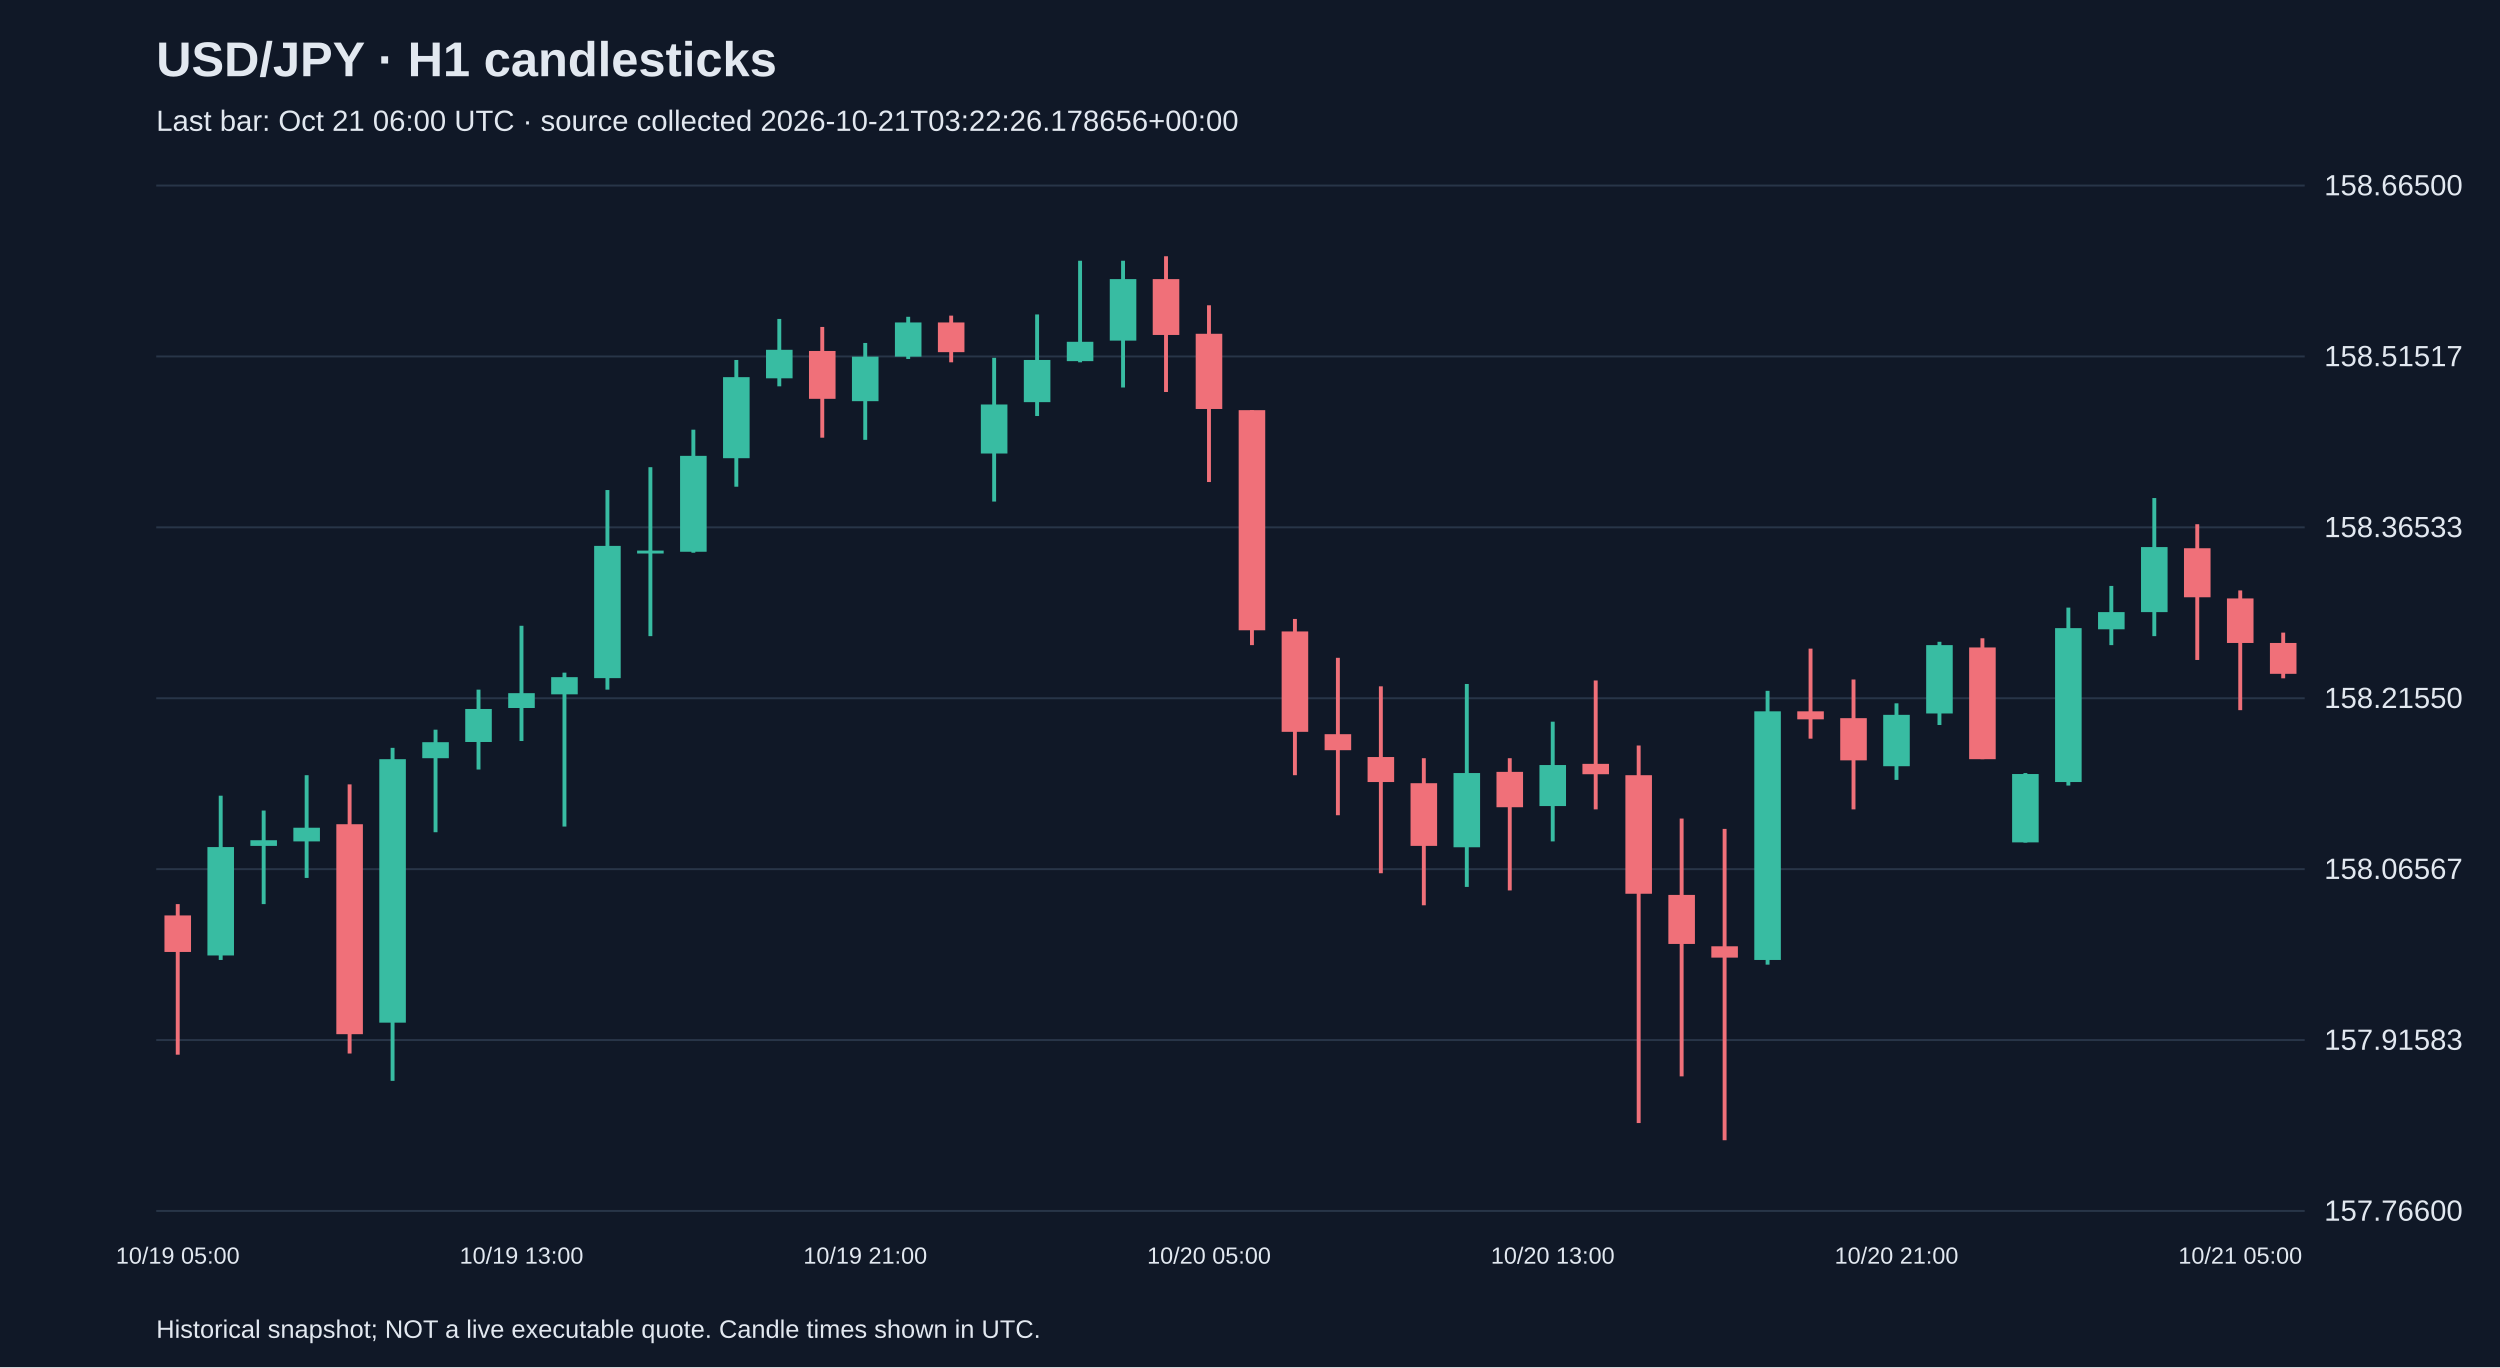
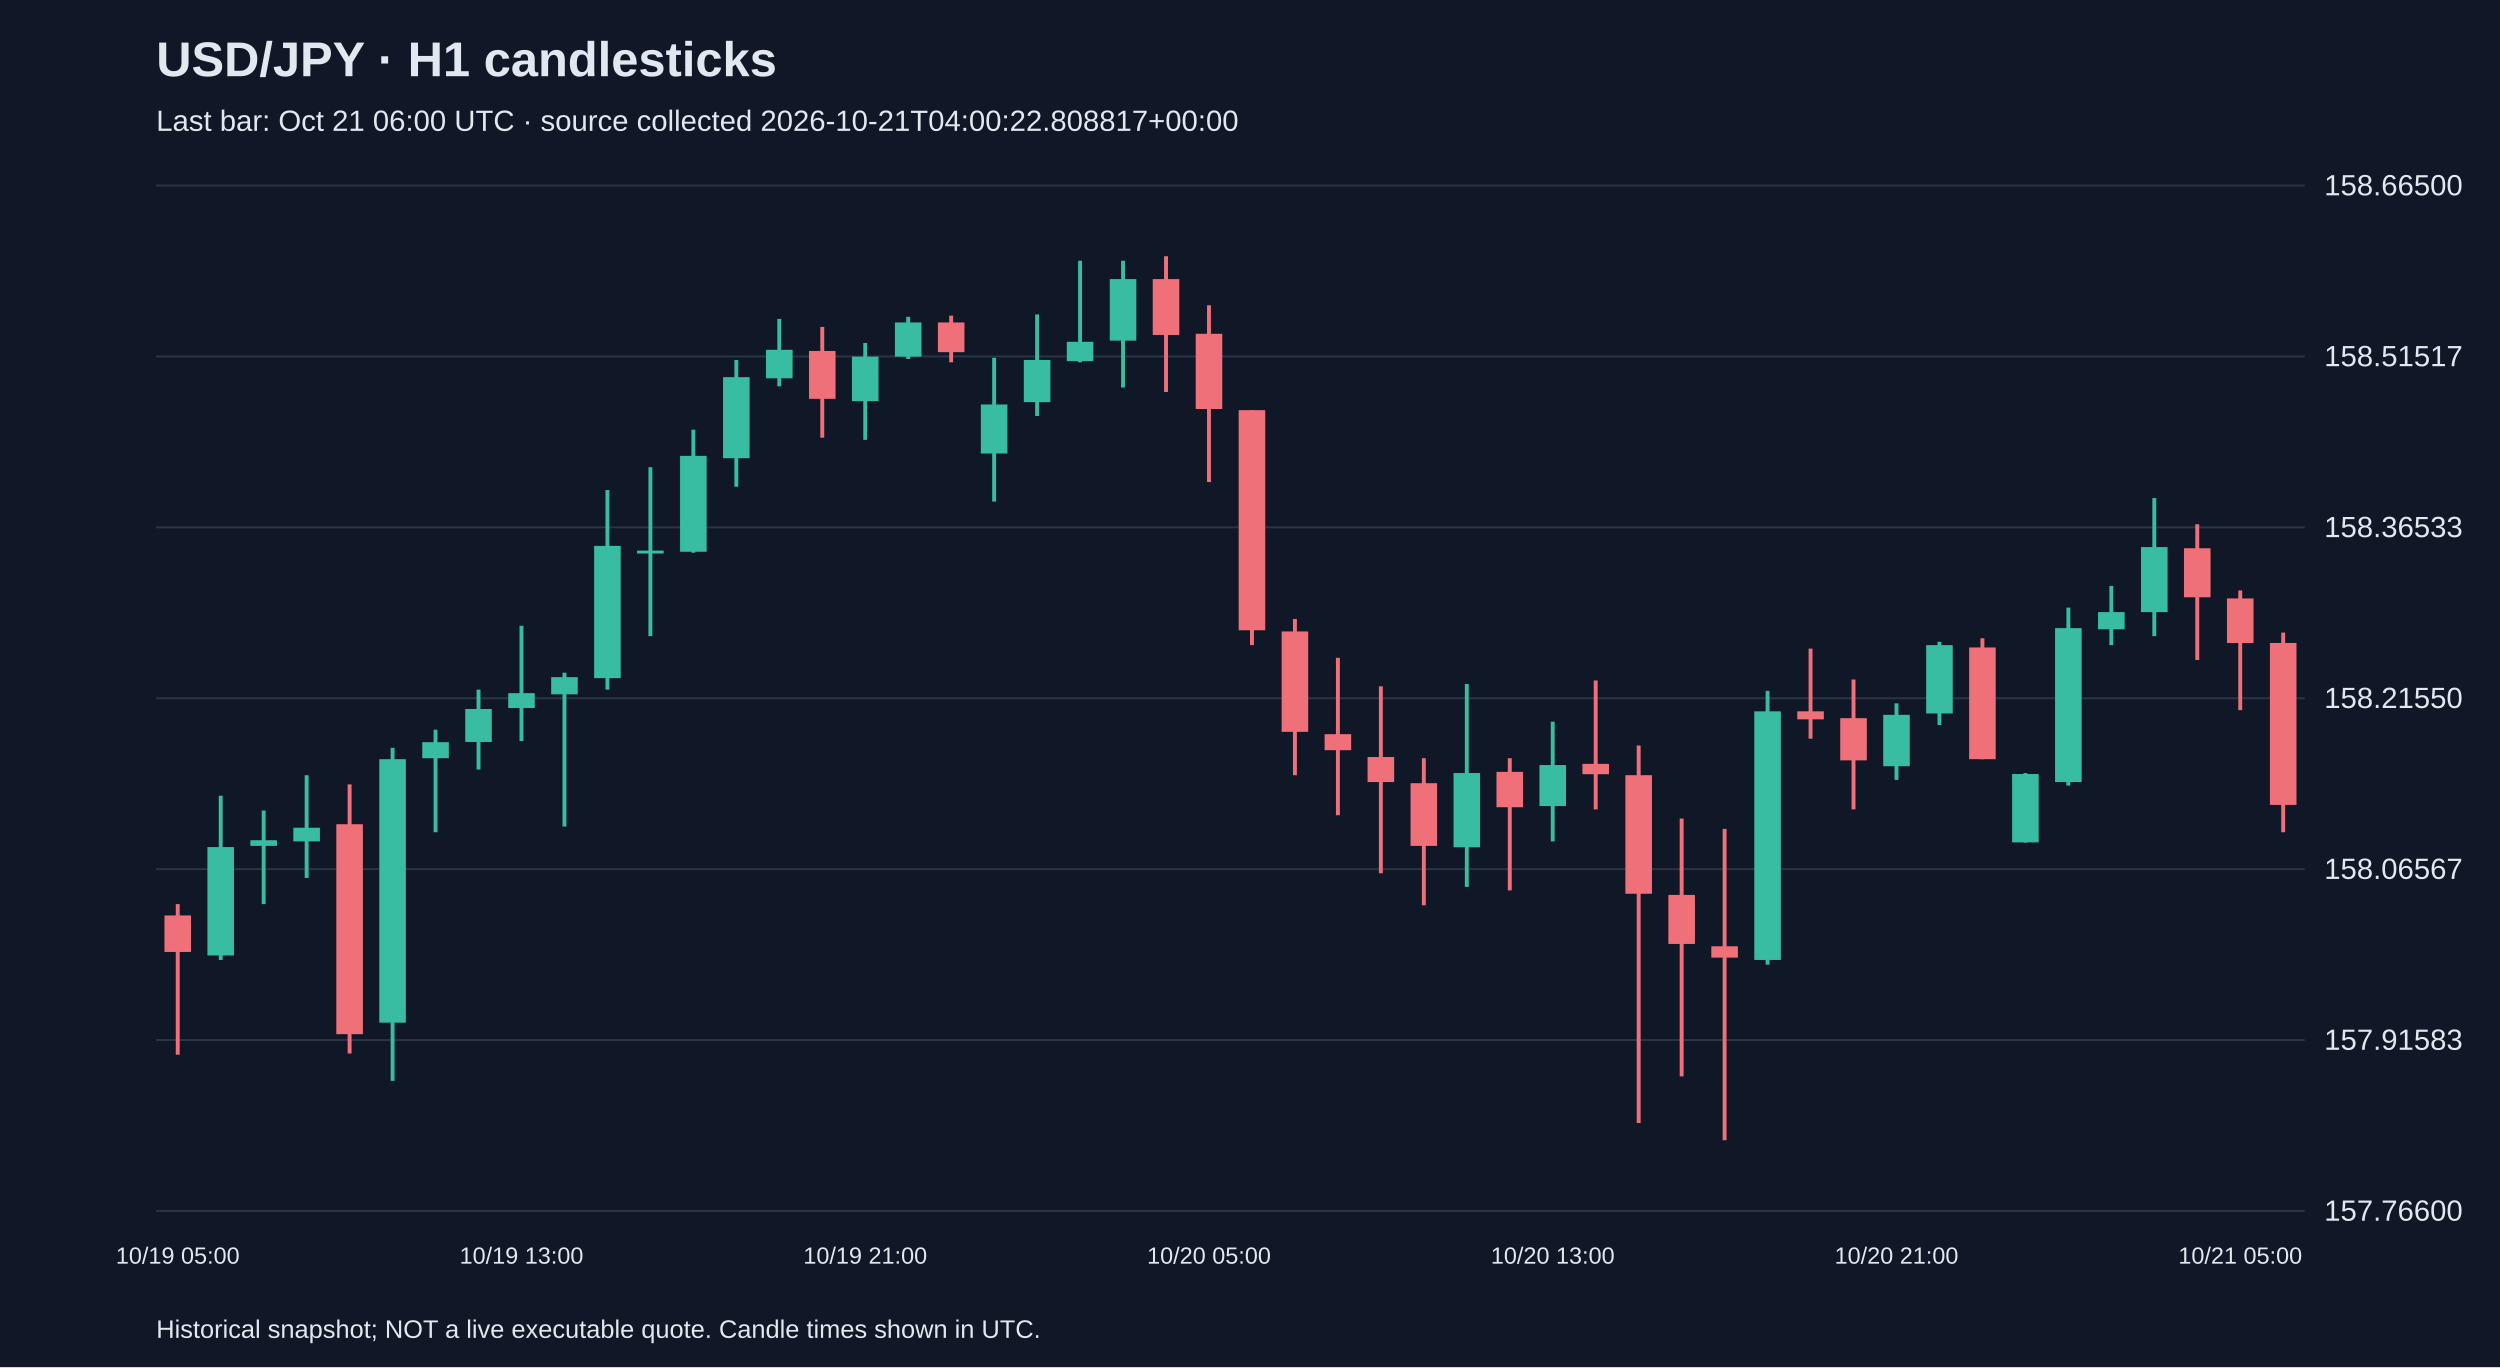
<svg xmlns="http://www.w3.org/2000/svg" viewBox="0 0 1280 700">
  <rect width="100%" height="100%" fill="#101827" />
  <style>text{font-family:Arial,sans-serif;fill:#e2e8f0}</style>
  <text x="80" y="39" font-size="25" font-weight="bold">USD/JPY · H1 candlesticks</text>
-   <text x="80" y="67" font-size="15" fill="#a6b1c5">Last bar: Oct 21 06:00 UTC · source collected 2026-10-21T03:22:26.178656+00:00</text>
+   <text x="80" y="67" font-size="15" fill="#a6b1c5">Last bar: Oct 21 06:00 UTC · source collected 2026-10-21T04:00:22.808817+00:00</text>
  <line x1="80" y1="620.0" x2="1180" y2="620.0" stroke="#283548" />
  <text x="1190" y="625.0" font-size="15">157.76600</text>
  <line x1="80" y1="532.5" x2="1180" y2="532.5" stroke="#283548" />
  <text x="1190" y="537.5" font-size="15">157.91583</text>
  <line x1="80" y1="445.0" x2="1180" y2="445.0" stroke="#283548" />
  <text x="1190" y="450.0" font-size="15">158.06567</text>
  <line x1="80" y1="357.5" x2="1180" y2="357.5" stroke="#283548" />
  <text x="1190" y="362.5" font-size="15">158.21550</text>
  <line x1="80" y1="270.0" x2="1180" y2="270.0" stroke="#283548" />
  <text x="1190" y="275.0" font-size="15">158.36533</text>
  <line x1="80" y1="182.5" x2="1180" y2="182.5" stroke="#283548" />
  <text x="1190" y="187.5" font-size="15">158.51517</text>
  <line x1="80" y1="95.0" x2="1180" y2="95.0" stroke="#283548" />
  <text x="1190" y="100.0" font-size="15">158.66500</text>
  <line x1="91.0" y1="462.9" x2="91.0" y2="540.0" stroke="#f07079" stroke-width="2" />
  <rect x="84.2" y="468.7" width="13.6" height="18.7" fill="#f07079" />
  <text x="91.0" y="647" text-anchor="middle" font-size="12">10/19 05:00</text>
  <line x1="113.0" y1="407.4" x2="113.0" y2="491.5" stroke="#38bca2" stroke-width="2" />
  <rect x="106.2" y="433.7" width="13.6" height="55.5" fill="#38bca2" />
  <line x1="135.0" y1="415.0" x2="135.0" y2="462.9" stroke="#38bca2" stroke-width="2" />
  <rect x="128.2" y="430.2" width="13.6" height="2.9" fill="#38bca2" />
  <line x1="157.0" y1="396.9" x2="157.0" y2="449.5" stroke="#38bca2" stroke-width="2" />
  <rect x="150.2" y="423.8" width="13.6" height="7.0" fill="#38bca2" />
  <line x1="179.0" y1="401.6" x2="179.0" y2="539.4" stroke="#f07079" stroke-width="2" />
  <rect x="172.2" y="422.0" width="13.6" height="107.5" fill="#f07079" />
  <line x1="201.0" y1="382.9" x2="201.0" y2="553.4" stroke="#38bca2" stroke-width="2" />
  <rect x="194.2" y="388.7" width="13.6" height="134.9" fill="#38bca2" />
  <line x1="223.0" y1="373.6" x2="223.0" y2="426.1" stroke="#38bca2" stroke-width="2" />
  <rect x="216.2" y="380.0" width="13.6" height="8.2" fill="#38bca2" />
  <line x1="245.0" y1="353.1" x2="245.0" y2="394.0" stroke="#38bca2" stroke-width="2" />
  <rect x="238.2" y="363.0" width="13.6" height="16.9" fill="#38bca2" />
  <line x1="267.0" y1="320.4" x2="267.0" y2="379.4" stroke="#38bca2" stroke-width="2" />
  <rect x="260.2" y="354.9" width="13.6" height="7.6" fill="#38bca2" />
  <text x="267.0" y="647" text-anchor="middle" font-size="12">10/19 13:00</text>
  <line x1="289.0" y1="344.4" x2="289.0" y2="423.2" stroke="#38bca2" stroke-width="2" />
  <rect x="282.2" y="346.7" width="13.6" height="8.8" fill="#38bca2" />
  <line x1="311.0" y1="250.9" x2="311.0" y2="353.1" stroke="#38bca2" stroke-width="2" />
  <rect x="304.2" y="279.5" width="13.6" height="67.7" fill="#38bca2" />
  <line x1="333.0" y1="239.2" x2="333.0" y2="325.7" stroke="#38bca2" stroke-width="2" />
  <rect x="326.2" y="281.9" width="13.6" height="1.5" fill="#38bca2" />
  <line x1="355.0" y1="220.0" x2="355.0" y2="283.0" stroke="#38bca2" stroke-width="2" />
  <rect x="348.2" y="233.4" width="13.6" height="49.1" fill="#38bca2" />
  <line x1="377.0" y1="184.3" x2="377.0" y2="249.2" stroke="#38bca2" stroke-width="2" />
  <rect x="370.2" y="193.1" width="13.6" height="41.5" fill="#38bca2" />
  <line x1="399.0" y1="163.3" x2="399.0" y2="197.8" stroke="#38bca2" stroke-width="2" />
  <rect x="392.2" y="179.1" width="13.6" height="14.6" fill="#38bca2" />
  <line x1="421.0" y1="167.4" x2="421.0" y2="224.1" stroke="#f07079" stroke-width="2" />
  <rect x="414.2" y="179.7" width="13.6" height="24.5" fill="#f07079" />
  <line x1="443.0" y1="175.6" x2="443.0" y2="225.2" stroke="#38bca2" stroke-width="2" />
  <rect x="436.2" y="182.6" width="13.6" height="22.8" fill="#38bca2" />
  <text x="443.0" y="647" text-anchor="middle" font-size="12">10/19 21:00</text>
  <line x1="465.0" y1="162.2" x2="465.0" y2="183.8" stroke="#38bca2" stroke-width="2" />
  <rect x="458.2" y="165.1" width="13.6" height="17.5" fill="#38bca2" />
  <line x1="487.0" y1="161.6" x2="487.0" y2="185.5" stroke="#f07079" stroke-width="2" />
  <rect x="480.2" y="165.1" width="13.6" height="15.2" fill="#f07079" />
  <line x1="509.0" y1="183.2" x2="509.0" y2="256.8" stroke="#38bca2" stroke-width="2" />
  <rect x="502.2" y="207.1" width="13.6" height="25.1" fill="#38bca2" />
  <line x1="531.0" y1="161.0" x2="531.0" y2="213.0" stroke="#38bca2" stroke-width="2" />
  <rect x="524.2" y="184.3" width="13.6" height="21.6" fill="#38bca2" />
  <line x1="553.0" y1="133.5" x2="553.0" y2="185.5" stroke="#38bca2" stroke-width="2" />
  <rect x="546.2" y="175.0" width="13.6" height="9.9" fill="#38bca2" />
  <line x1="575.0" y1="133.5" x2="575.0" y2="198.4" stroke="#38bca2" stroke-width="2" />
  <rect x="568.2" y="142.9" width="13.6" height="31.5" fill="#38bca2" />
  <line x1="597.0" y1="131.2" x2="597.0" y2="200.7" stroke="#f07079" stroke-width="2" />
  <rect x="590.2" y="142.9" width="13.6" height="28.6" fill="#f07079" />
  <line x1="619.0" y1="156.3" x2="619.0" y2="246.8" stroke="#f07079" stroke-width="2" />
  <rect x="612.2" y="170.9" width="13.6" height="38.5" fill="#f07079" />
  <text x="619.0" y="647" text-anchor="middle" font-size="12">10/20 05:00</text>
  <line x1="641.0" y1="210.0" x2="641.0" y2="330.3" stroke="#f07079" stroke-width="2" />
  <rect x="634.2" y="210.0" width="13.6" height="112.7" fill="#f07079" />
  <line x1="663.0" y1="316.9" x2="663.0" y2="396.9" stroke="#f07079" stroke-width="2" />
  <rect x="656.2" y="323.3" width="13.6" height="51.4" fill="#f07079" />
  <line x1="685.0" y1="336.8" x2="685.0" y2="417.4" stroke="#f07079" stroke-width="2" />
  <rect x="678.2" y="375.9" width="13.6" height="8.2" fill="#f07079" />
  <line x1="707.0" y1="351.4" x2="707.0" y2="447.1" stroke="#f07079" stroke-width="2" />
  <rect x="700.2" y="387.6" width="13.6" height="12.8" fill="#f07079" />
  <line x1="729.0" y1="388.2" x2="729.0" y2="463.5" stroke="#f07079" stroke-width="2" />
  <rect x="722.2" y="401.0" width="13.6" height="32.1" fill="#f07079" />
  <line x1="751.0" y1="350.2" x2="751.0" y2="454.1" stroke="#38bca2" stroke-width="2" />
  <rect x="744.2" y="395.8" width="13.6" height="38.0" fill="#38bca2" />
  <line x1="773.0" y1="388.2" x2="773.0" y2="455.9" stroke="#f07079" stroke-width="2" />
  <rect x="766.2" y="395.2" width="13.6" height="18.1" fill="#f07079" />
  <line x1="795.0" y1="369.5" x2="795.0" y2="430.8" stroke="#38bca2" stroke-width="2" />
  <rect x="788.2" y="391.7" width="13.6" height="21.0" fill="#38bca2" />
  <text x="795.0" y="647" text-anchor="middle" font-size="12">10/20 13:00</text>
  <line x1="817.0" y1="348.4" x2="817.0" y2="414.4" stroke="#f07079" stroke-width="2" />
  <rect x="810.2" y="391.1" width="13.6" height="5.3" fill="#f07079" />
  <line x1="839.0" y1="381.7" x2="839.0" y2="575.0" stroke="#f07079" stroke-width="2" />
  <rect x="832.2" y="396.9" width="13.6" height="60.7" fill="#f07079" />
  <line x1="861.0" y1="419.1" x2="861.0" y2="551.1" stroke="#f07079" stroke-width="2" />
  <rect x="854.2" y="458.2" width="13.6" height="25.1" fill="#f07079" />
  <line x1="883.0" y1="424.4" x2="883.0" y2="583.8" stroke="#f07079" stroke-width="2" />
  <rect x="876.2" y="484.5" width="13.6" height="5.8" fill="#f07079" />
  <line x1="905.0" y1="353.7" x2="905.0" y2="493.9" stroke="#38bca2" stroke-width="2" />
  <rect x="898.2" y="364.2" width="13.6" height="127.3" fill="#38bca2" />
  <line x1="927.0" y1="332.1" x2="927.0" y2="378.2" stroke="#f07079" stroke-width="2" />
  <rect x="920.2" y="364.2" width="13.6" height="4.1" fill="#f07079" />
  <line x1="949.0" y1="347.9" x2="949.0" y2="414.4" stroke="#f07079" stroke-width="2" />
  <rect x="942.2" y="367.7" width="13.6" height="21.6" fill="#f07079" />
  <line x1="971.0" y1="360.1" x2="971.0" y2="399.3" stroke="#38bca2" stroke-width="2" />
  <rect x="964.2" y="366.0" width="13.6" height="26.3" fill="#38bca2" />
  <text x="971.0" y="647" text-anchor="middle" font-size="12">10/20 21:00</text>
  <line x1="993.0" y1="328.6" x2="993.0" y2="371.2" stroke="#38bca2" stroke-width="2" />
  <rect x="986.2" y="330.3" width="13.6" height="35.0" fill="#38bca2" />
  <line x1="1015.0" y1="326.8" x2="1015.0" y2="388.7" stroke="#f07079" stroke-width="2" />
  <rect x="1008.2" y="331.5" width="13.6" height="57.2" fill="#f07079" />
  <line x1="1037.0" y1="395.8" x2="1037.0" y2="431.4" stroke="#38bca2" stroke-width="2" />
  <rect x="1030.2" y="396.3" width="13.6" height="35.0" fill="#38bca2" />
  <line x1="1059.0" y1="311.1" x2="1059.0" y2="402.2" stroke="#38bca2" stroke-width="2" />
  <rect x="1052.2" y="321.6" width="13.6" height="78.8" fill="#38bca2" />
  <line x1="1081.0" y1="300.0" x2="1081.0" y2="330.3" stroke="#38bca2" stroke-width="2" />
  <rect x="1074.2" y="313.4" width="13.6" height="8.8" fill="#38bca2" />
  <line x1="1103.0" y1="255.0" x2="1103.0" y2="325.7" stroke="#38bca2" stroke-width="2" />
  <rect x="1096.2" y="280.1" width="13.6" height="33.3" fill="#38bca2" />
  <line x1="1125.0" y1="268.4" x2="1125.0" y2="337.9" stroke="#f07079" stroke-width="2" />
  <rect x="1118.2" y="280.7" width="13.6" height="25.1" fill="#f07079" />
  <line x1="1147.0" y1="302.3" x2="1147.0" y2="363.6" stroke="#f07079" stroke-width="2" />
  <rect x="1140.2" y="306.4" width="13.6" height="22.8" fill="#f07079" />
  <text x="1147.0" y="647" text-anchor="middle" font-size="12">10/21 05:00</text>
-   <line x1="1169.0" y1="323.9" x2="1169.0" y2="347.3" stroke="#f07079" stroke-width="2" />
-   <rect x="1162.2" y="329.2" width="13.6" height="15.8" fill="#f07079" />
+   <line x1="1169.0" y1="323.9" x2="1169.0" y2="426.1" stroke="#f07079" stroke-width="2" />
+   <rect x="1162.2" y="329.2" width="13.6" height="82.9" fill="#f07079" />
  <text x="80" y="685" font-size="13">Historical snapshot; NOT a live executable quote. Candle times shown in UTC.</text>
</svg>
